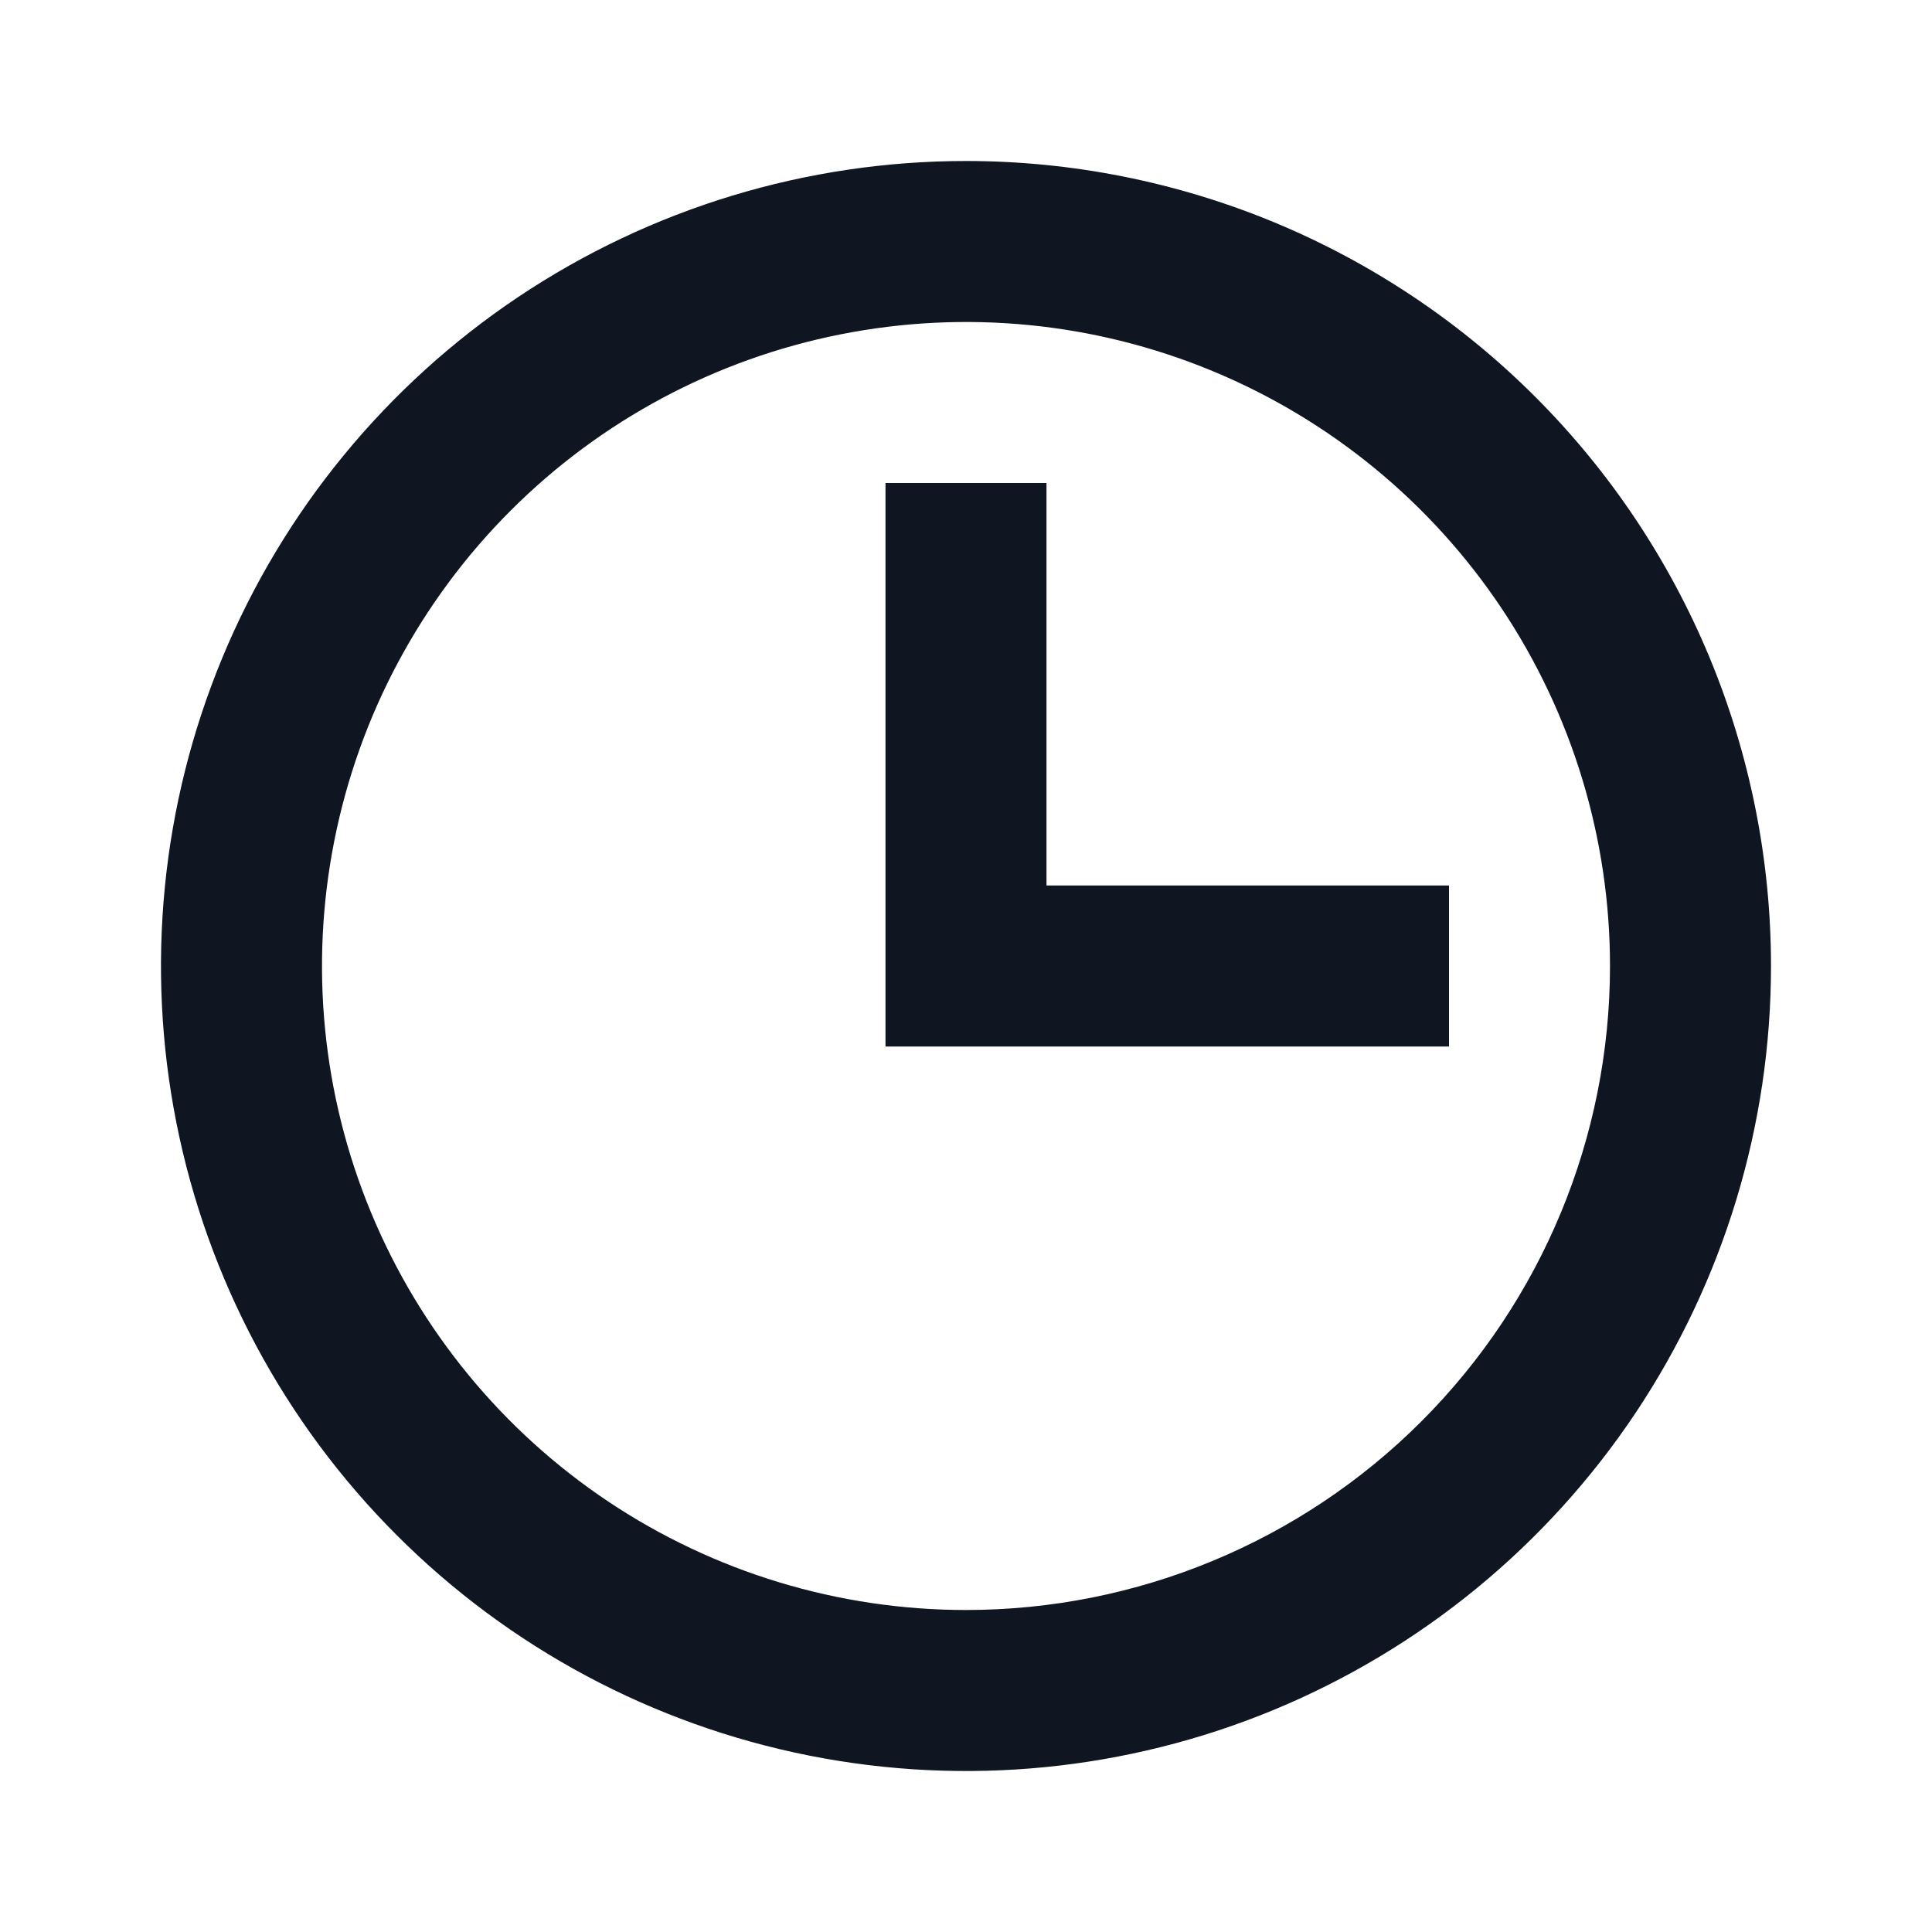
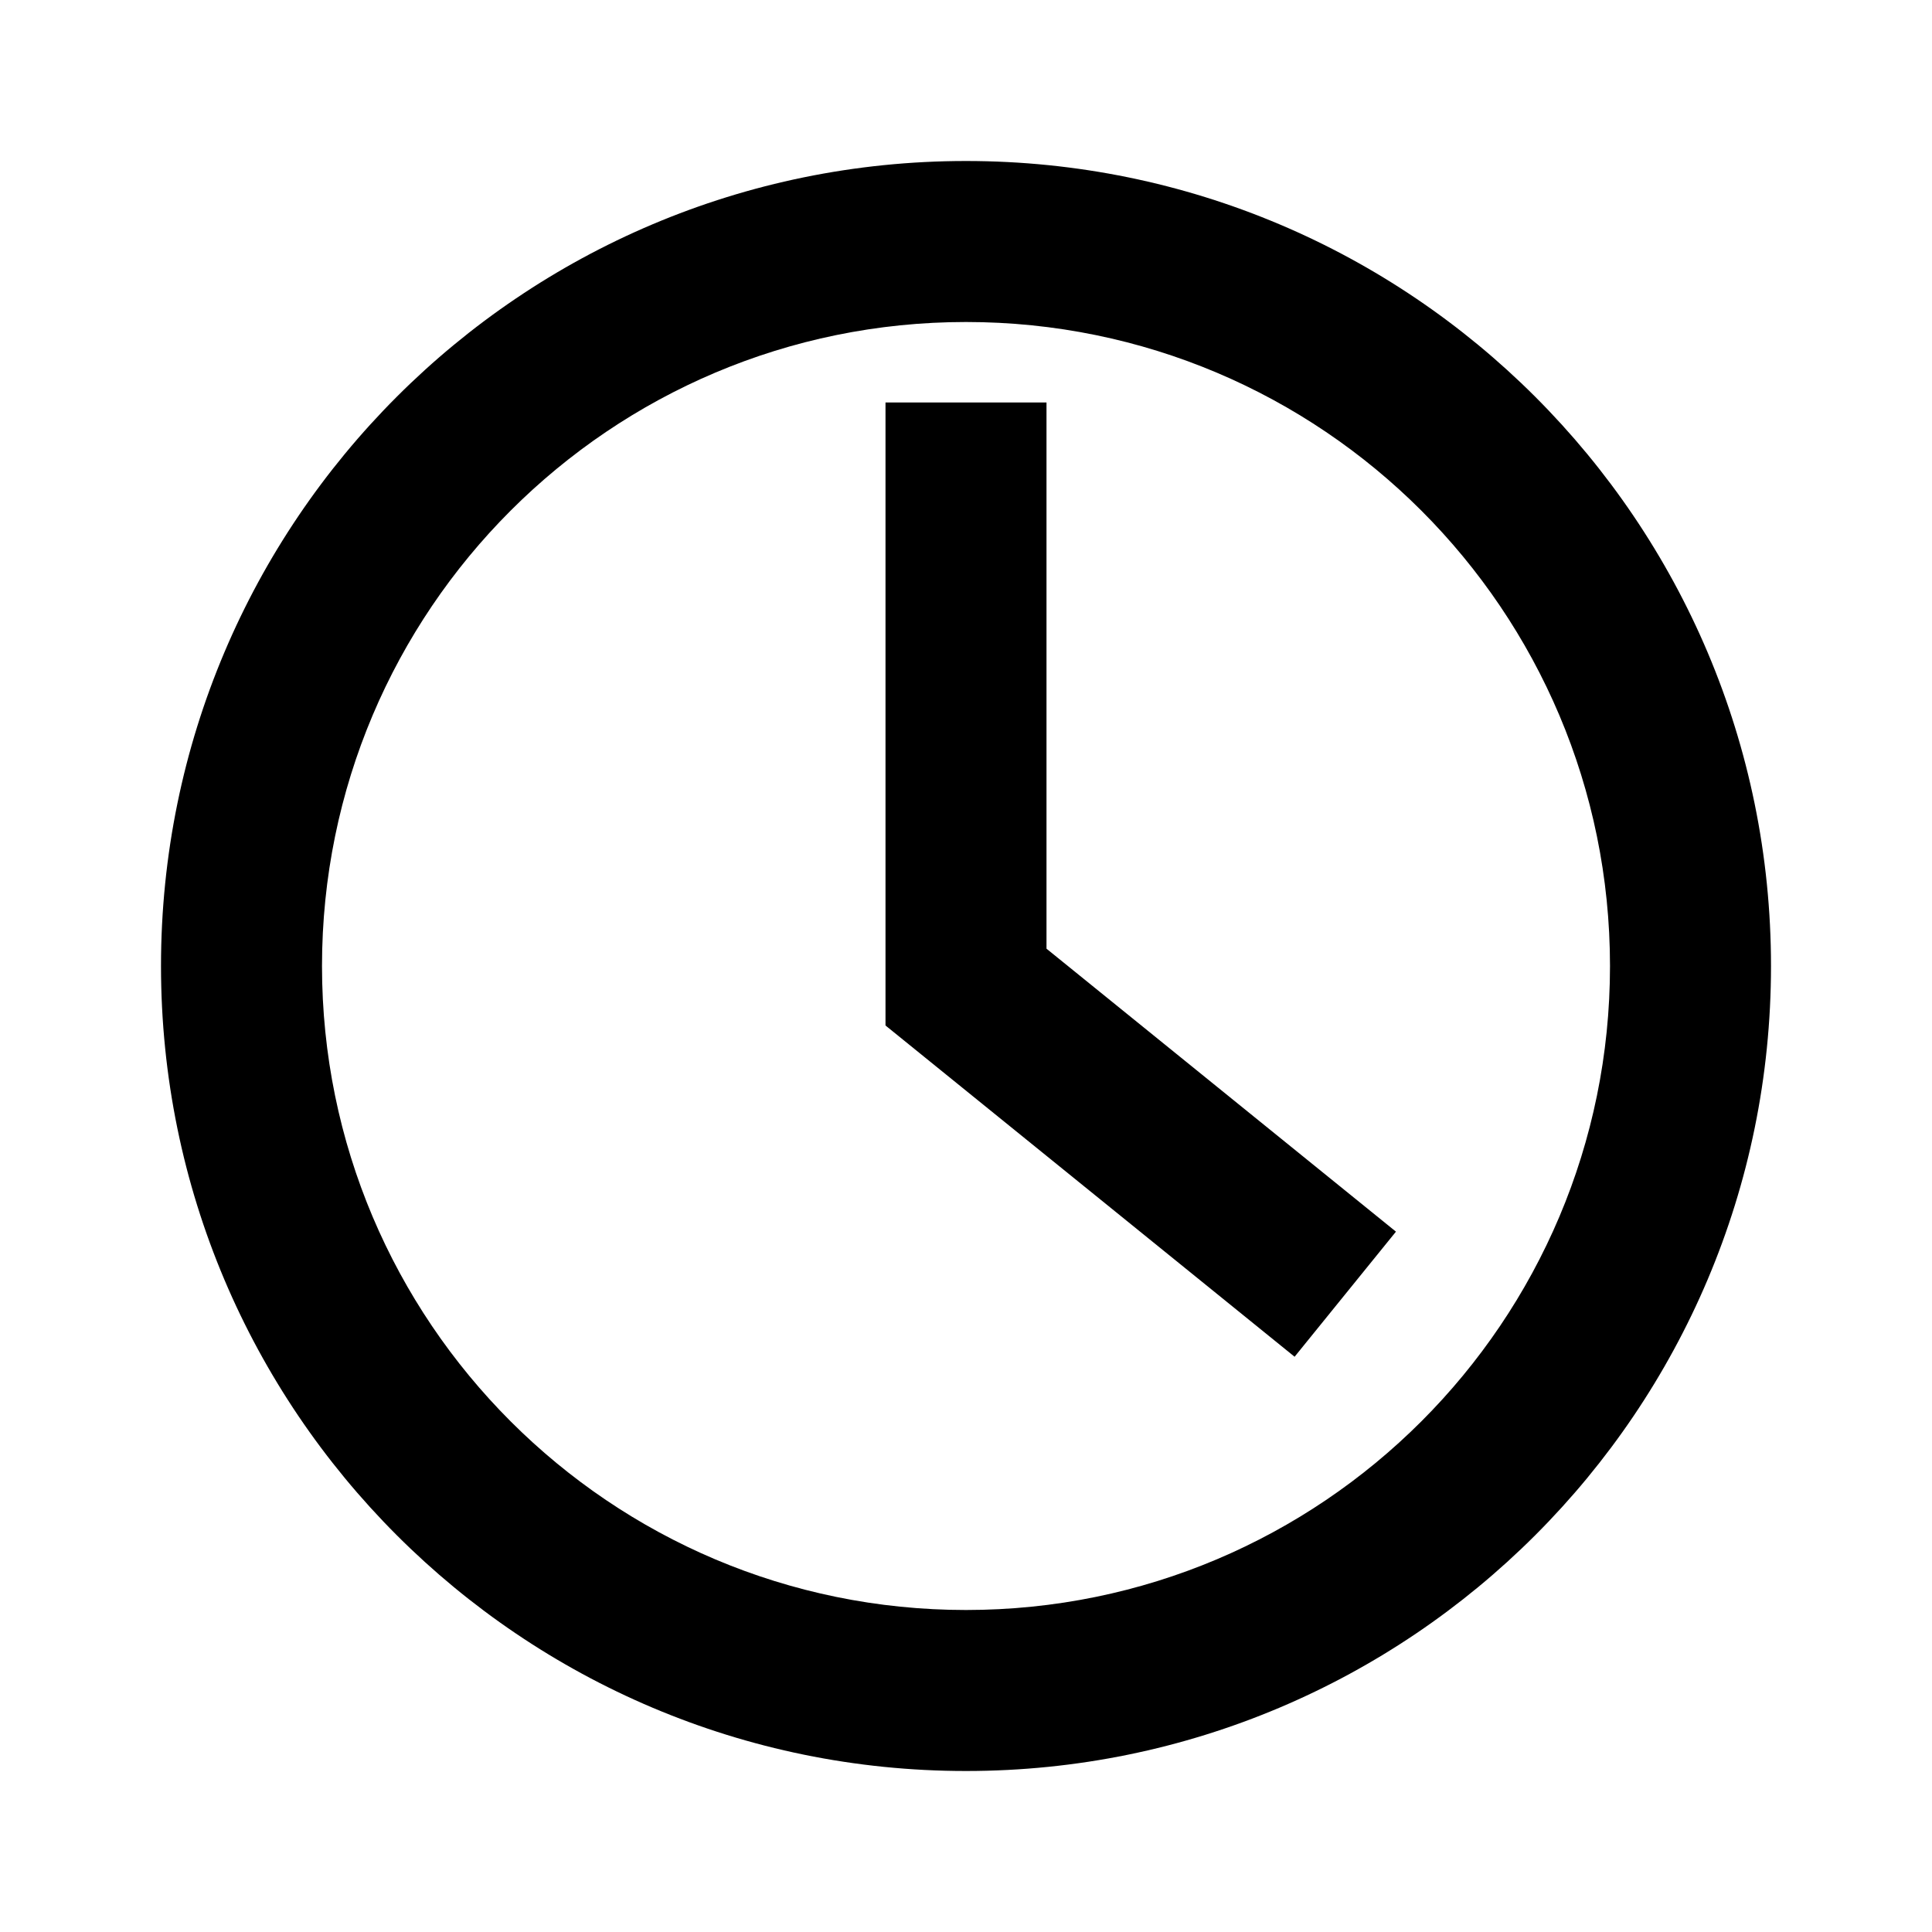
<svg xmlns="http://www.w3.org/2000/svg" width="24" height="24" viewBox="0 0 24 24" fill="none">
-   <path fill-rule="evenodd" clip-rule="evenodd" d="M6.444 3.685C8.089 2.586 10.022 2 12 2C13.313 2 14.614 2.259 15.827 2.761C17.04 3.264 18.142 4 19.071 4.929C20 5.858 20.736 6.96 21.239 8.173C21.741 9.386 22 10.687 22 12C22 13.978 21.413 15.911 20.315 17.556C19.216 19.2 17.654 20.482 15.827 21.239C14 21.996 11.989 22.194 10.049 21.808C8.109 21.422 6.327 20.47 4.929 19.071C3.53 17.672 2.578 15.891 2.192 13.951C1.806 12.011 2.004 10 2.761 8.173C3.518 6.346 4.8 4.784 6.444 3.685ZM7.555 18.652C8.871 19.531 10.418 20 12 20C14.122 20 16.157 19.157 17.657 17.657C19.157 16.157 20 14.122 20 12C20 10.418 19.531 8.871 18.652 7.555C17.773 6.24 16.523 5.214 15.062 4.609C13.6 4.003 11.991 3.845 10.439 4.154C8.887 4.462 7.462 5.224 6.343 6.343C5.224 7.462 4.462 8.887 4.154 10.439C3.845 11.991 4.003 13.6 4.609 15.062C5.214 16.523 6.24 17.773 7.555 18.652ZM13 6V11H18V13H11V6H13Z" fill="#0F1621" />
+   <path d="M11 12.739V5H13V11.785L17.341 15.3L16.082 16.854L11 12.739Z" fill="black" />
+   <path fill-rule="evenodd" clip-rule="evenodd" d="M22 12C22 17.523 17.523 22 12 22C6.477 22 2 17.523 2 12C2 6.477 6.477 2 12 2C17.523 2 22 6.477 22 12ZM20 12C20 16.418 16.418 20 12 20C7.582 20 4 16.418 4 12C4 7.582 7.582 4 12 4C16.418 4 20 7.582 20 12Z" fill="black" />
</svg>
